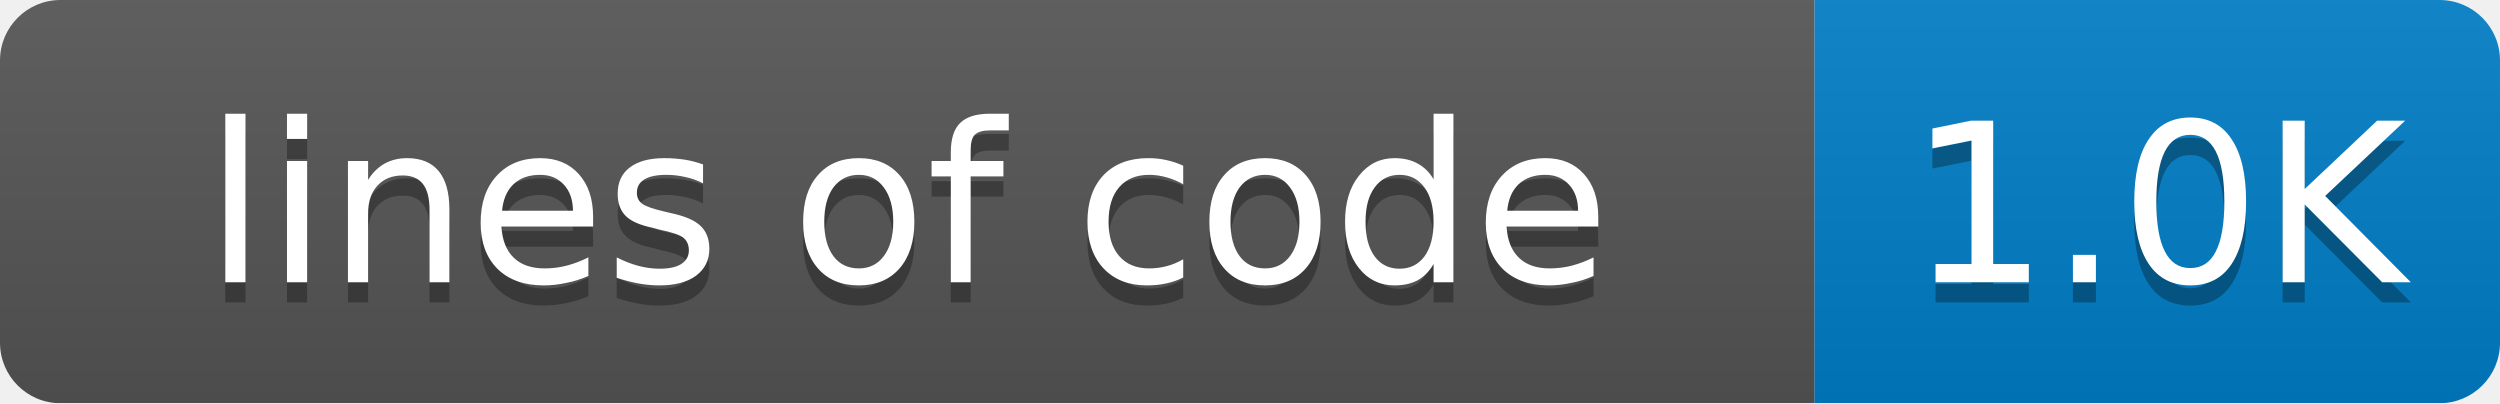
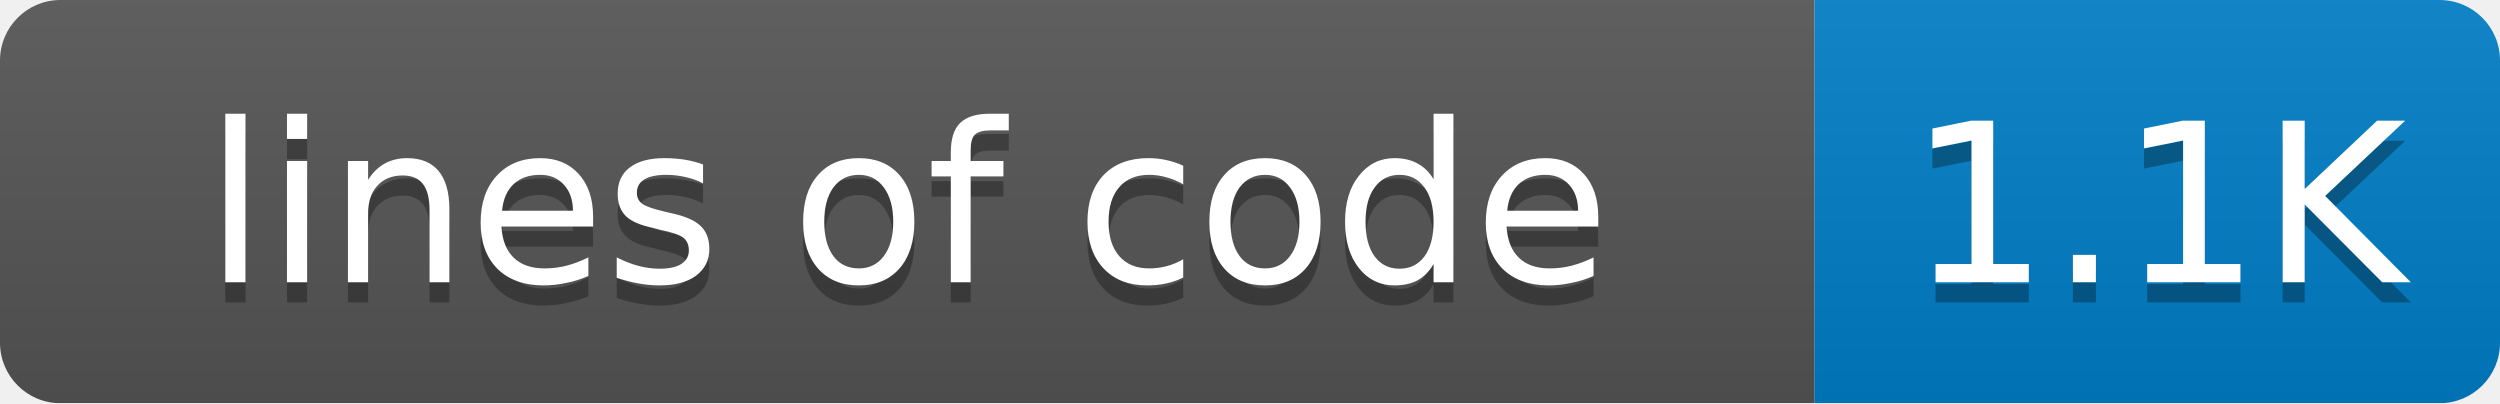
<svg xmlns="http://www.w3.org/2000/svg" width="124" height="20">
  <linearGradient id="smooth" x2="0" y2="100%">
    <stop offset="0" stop-color="#bbb" stop-opacity=".1" />
    <stop offset="1" stop-opacity=".1" />
  </linearGradient>
  <mask id="round">
    <rect width="124" height="20" rx="3" fill="#fff" />
  </mask>
  <g mask="url(#round)">
    <rect width="90" height="20" fill="#555" />
    <rect x="90" width="34" height="20" fill="#007ec6" />
    <rect width="124" height="20" fill="url(#smooth)" />
  </g>
  <g fill="#fff" text-anchor="middle" font-family="DejaVu Sans,Verdana,Geneva,sans-serif" font-size="11">
    <text x="45" y="15" fill="#010101" fill-opacity=".3">lines of code</text>
    <text x="45" y="14">lines of code</text>
-     <text x="107" y="15" fill="#010101" fill-opacity=".3">1.0K</text>
-     <text x="107" y="14">1.0K</text>
+     <text x="107" y="15" fill="#010101" fill-opacity=".3">1.1K</text>
+     <text x="107" y="14">1.1K</text>
  </g>
</svg>
